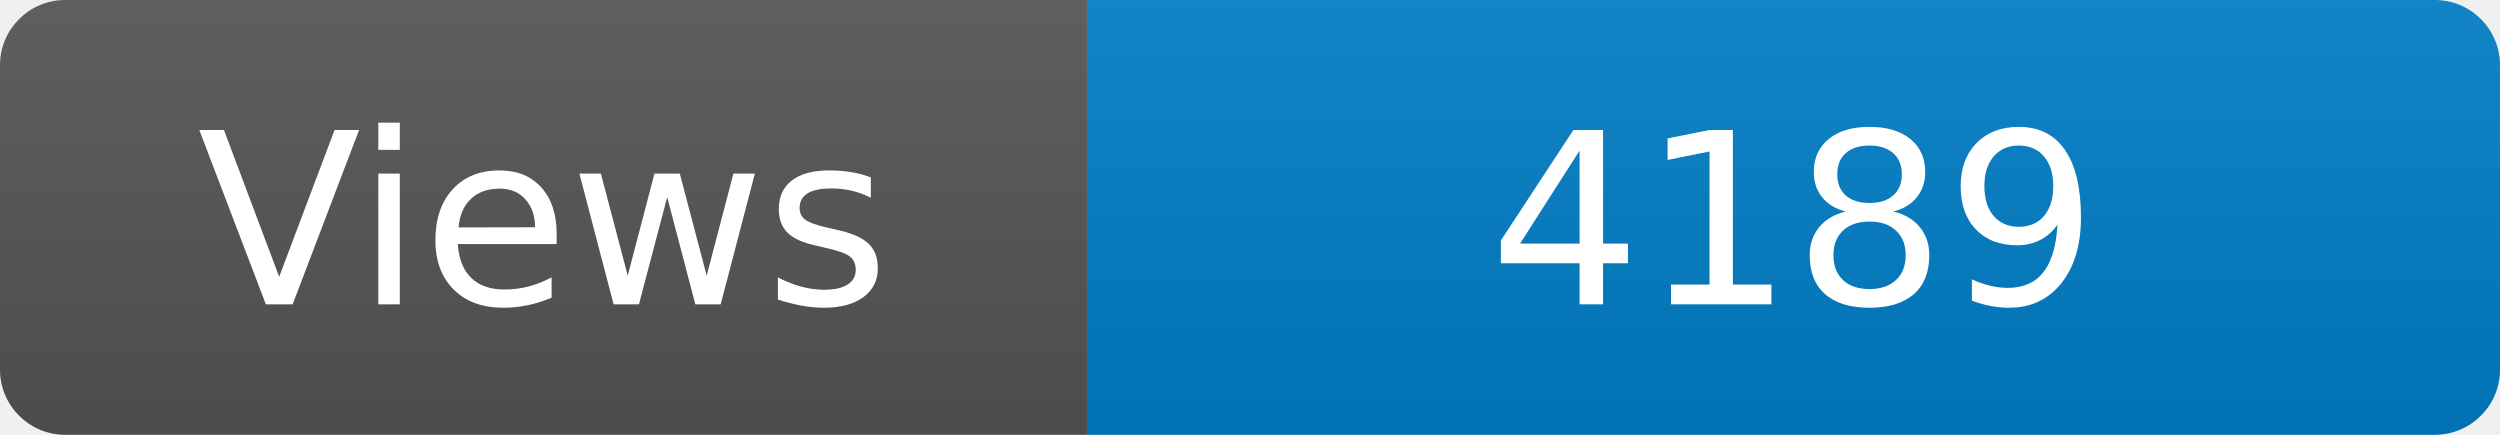
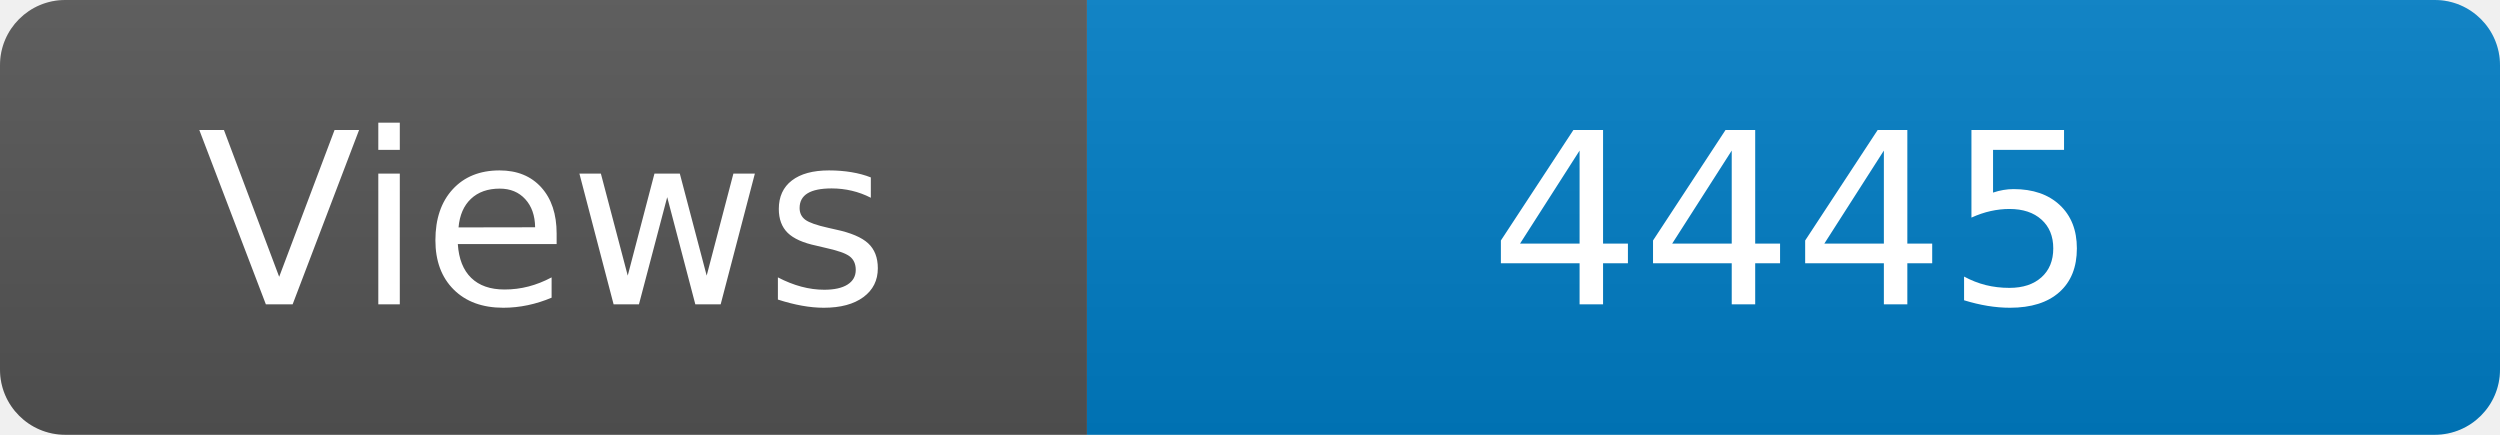
<svg xmlns="http://www.w3.org/2000/svg" width="115" height="20" role="img" aria-label="Maintained?: yes">
  <linearGradient id="s" x2="0" y2="100%">
    <stop offset="0" stop-color="#bbb" stop-opacity=".1" />
    <stop offset="1" stop-opacity=".1" />
  </linearGradient>
  <clipPath id="r">
    <rect width="115" height="20" rx="3" fill="#fff" />
  </clipPath>
  <g clip-path="url(#r)">
    <rect width="50" height="20" fill="#555" />
    <rect x="50" width="160" height="20" fill="#007ec6" />
    <rect width="115" height="20" fill="url(#s)" />
  </g>
  <g fill="#fff" text-anchor="middle" font-family="Verdana,Geneva,DejaVu Sans,sans-serif" font-size="110">
    <text x="250" y="140" transform="scale(.1)" fill="#fff">Views</text>
-     <text x="825" y="140" transform="scale(.1)" fill="#fff">4189</text>
+     <text x="825" y="140" transform="scale(.1)" fill="#fff">4445</text>
  </g>
</svg>
